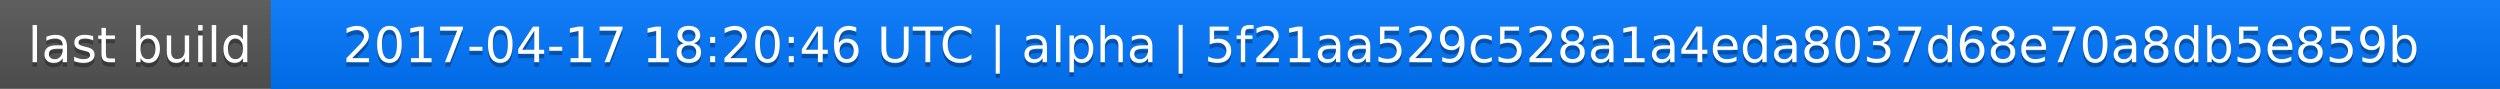
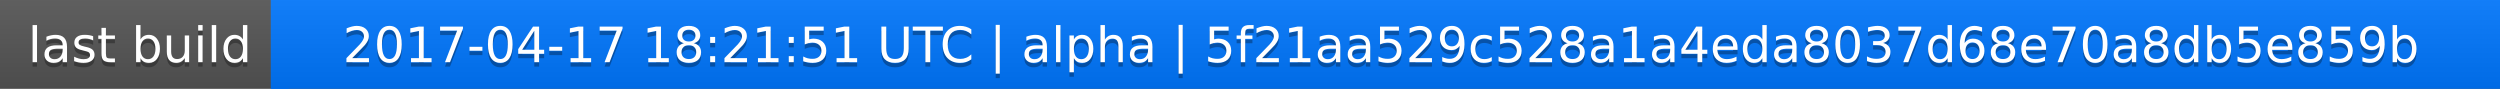
<svg xmlns="http://www.w3.org/2000/svg" width="563" height="20">
  <linearGradient id="a" x2="0" y2="100%">
    <stop offset="0" stop-color="#bbb" stop-opacity=".1" />
    <stop offset="1" stop-opacity=".1" />
  </linearGradient>
  <rect rx="0" width="563" height="20" fill="#555" />
  <rect rx="0" x="61" width="502" height="20" fill="#07f" />
  <path fill="#07f" d="M61 0h4v20h-4z" />
  <rect rx="0" width="563" height="20" fill="url(#a)" />
  <g fill="#fff" text-anchor="middle" font-family="DejaVu Sans,Verdana,Geneva,sans-serif" font-size="11">
    <text x="31.5" y="15" fill="#010101" fill-opacity=".3">last build</text>
    <text x="31.5" y="14">last build</text>
-     <text x="311" y="15" fill="#010101" fill-opacity=".3">2017-04-17 18:20:46 UTC | alpha | 5f21aa529c528a1a4eda8037d68e70a8db5e859b</text>
-     <text x="311" y="14">2017-04-17 18:20:46 UTC | alpha | 5f21aa529c528a1a4eda8037d68e70a8db5e859b</text>
+     <text x="311" y="15" fill="#010101" fill-opacity=".3">2017-04-17 18:21:51 UTC | alpha | 5f21aa529c528a1a4eda8037d68e70a8db5e859b</text>
+     <text x="311" y="14">2017-04-17 18:21:51 UTC | alpha | 5f21aa529c528a1a4eda8037d68e70a8db5e859b</text>
  </g>
</svg>
